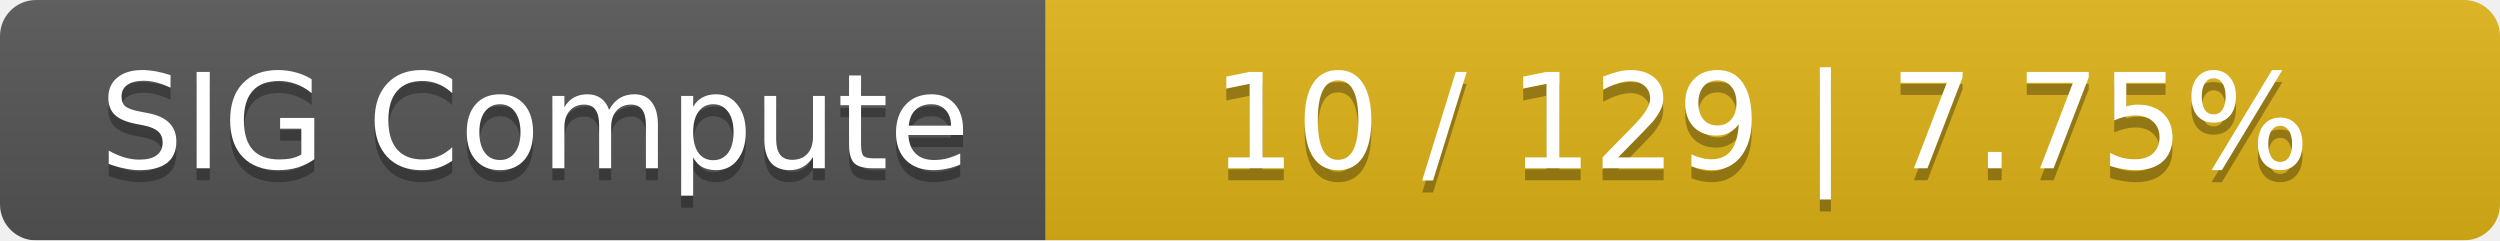
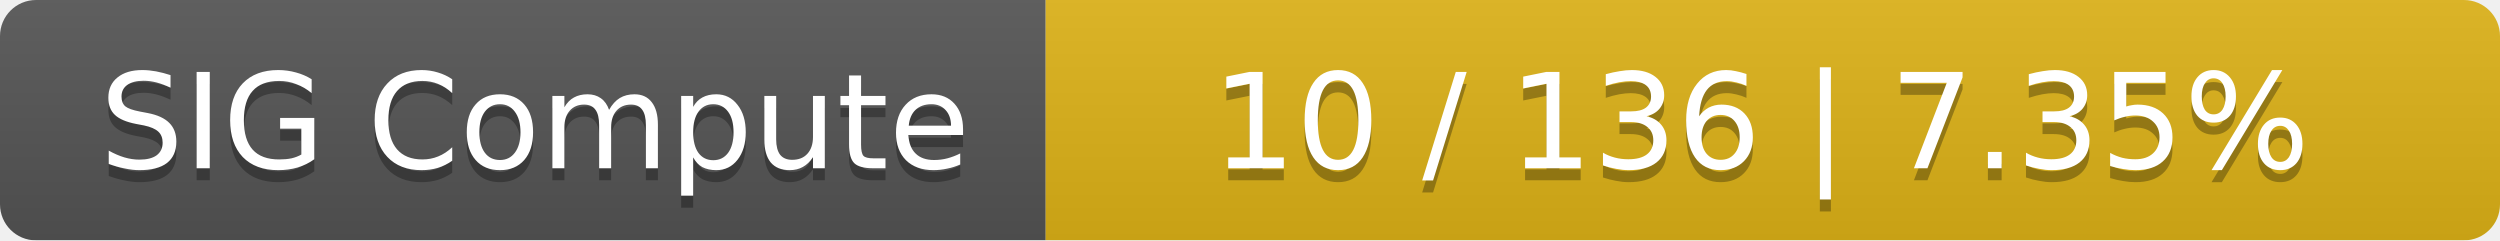
<svg xmlns="http://www.w3.org/2000/svg" width="208" height="20">
  <linearGradient id="smooth" x2="0" y2="100%">
    <stop offset="0" stop-color="#bbb" stop-opacity=".1" />
    <stop offset="1" stop-opacity=".1" />
  </linearGradient>
  <mask id="round">
    <rect width="208" height="20" rx="3" fill="#fff" />
  </mask>
  <g mask="url(#round)">
    <rect width="87" height="20" fill="#555" />
    <rect x="87" width="121" height="20" fill="#dfb317" />
    <rect width="208" height="20" fill="url(#smooth)" />
  </g>
  <g fill="#fff" text-anchor="middle" font-family="DejaVu Sans,Verdana,Geneva,sans-serif" font-size="11">
    <text x="44.5" y="15" fill="#010101" fill-opacity=".3">SIG Compute</text>
    <text x="44.5" y="14">SIG Compute</text>
-     <text x="146.5" y="15" fill="#010101" fill-opacity=".3">10 / 129    |    7.75%</text>
-     <text x="146.5" y="14">10 / 129    |    7.75%</text>
+     <text x="146.5" y="15" fill="#010101" fill-opacity=".3">10 / 136    |    7.35%</text>
+     <text x="146.5" y="14">10 / 136    |    7.35%</text>
  </g>
</svg>
